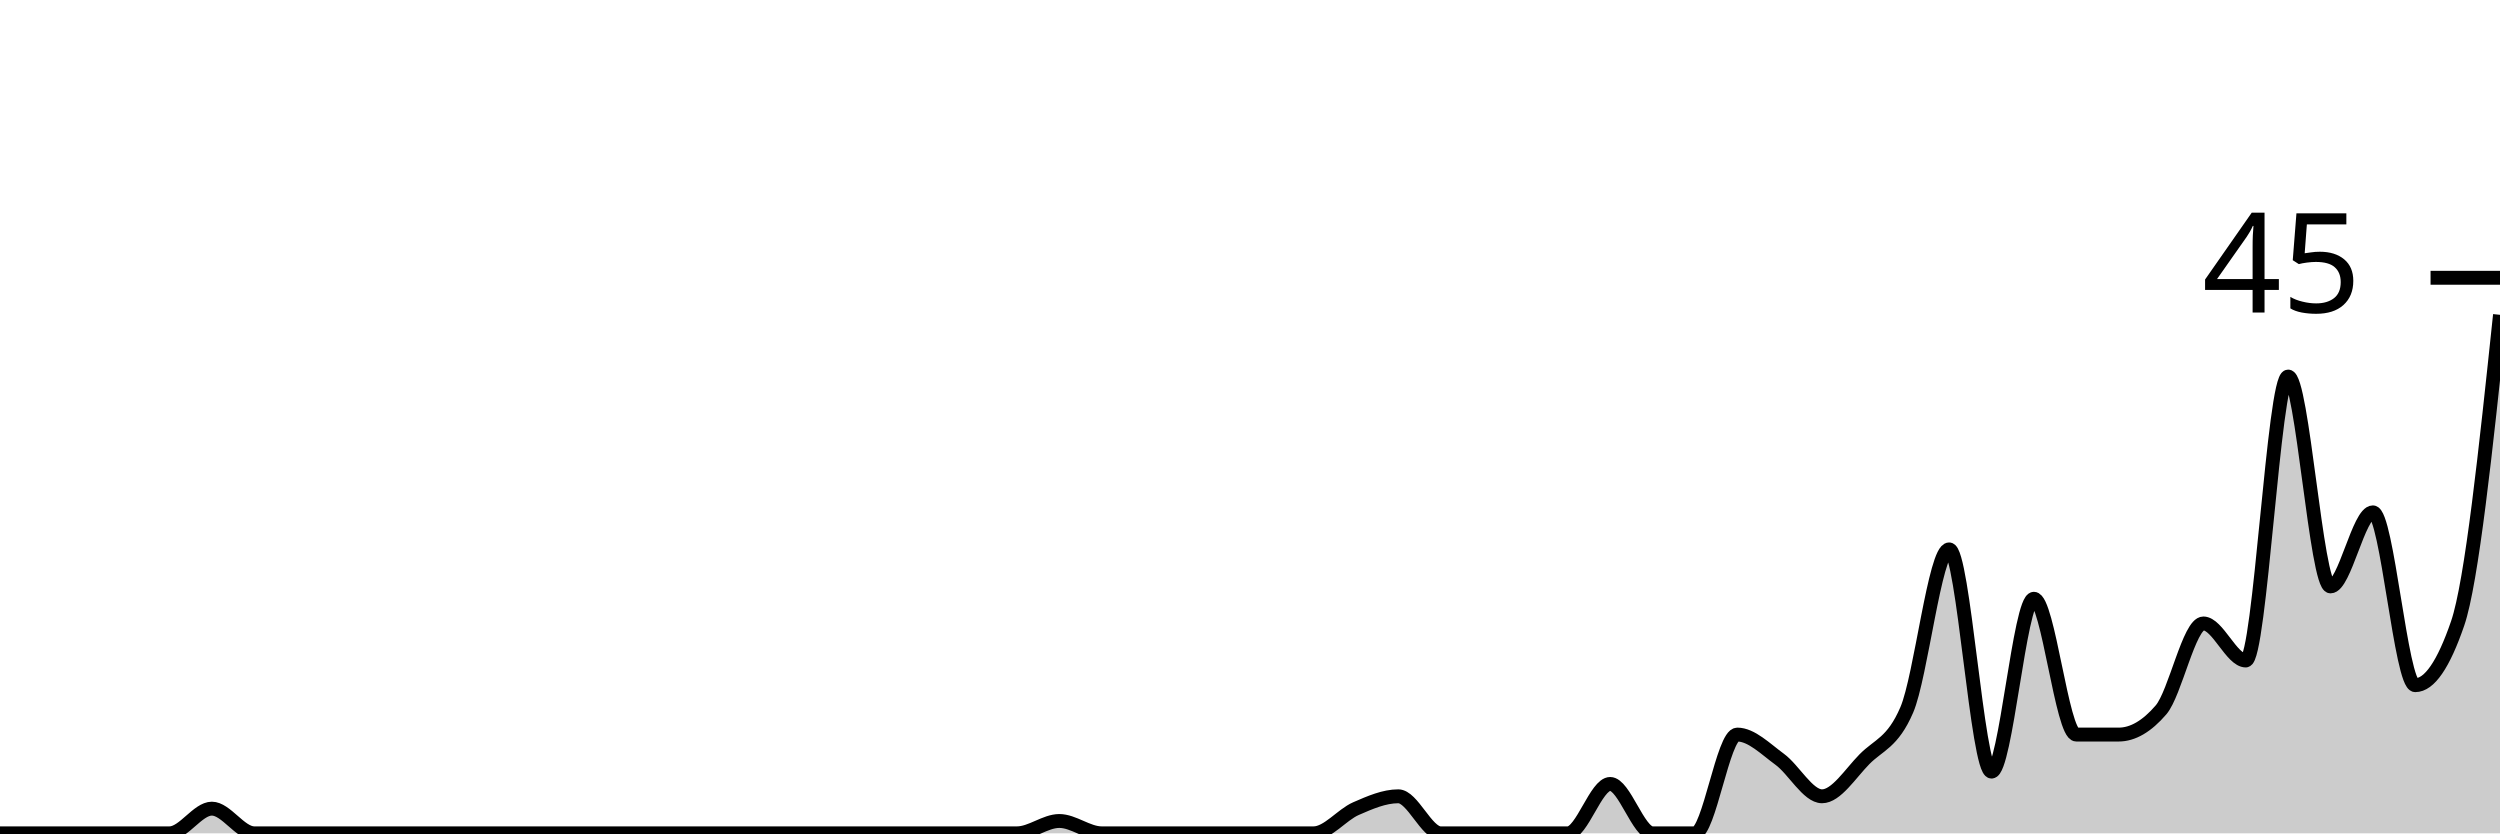
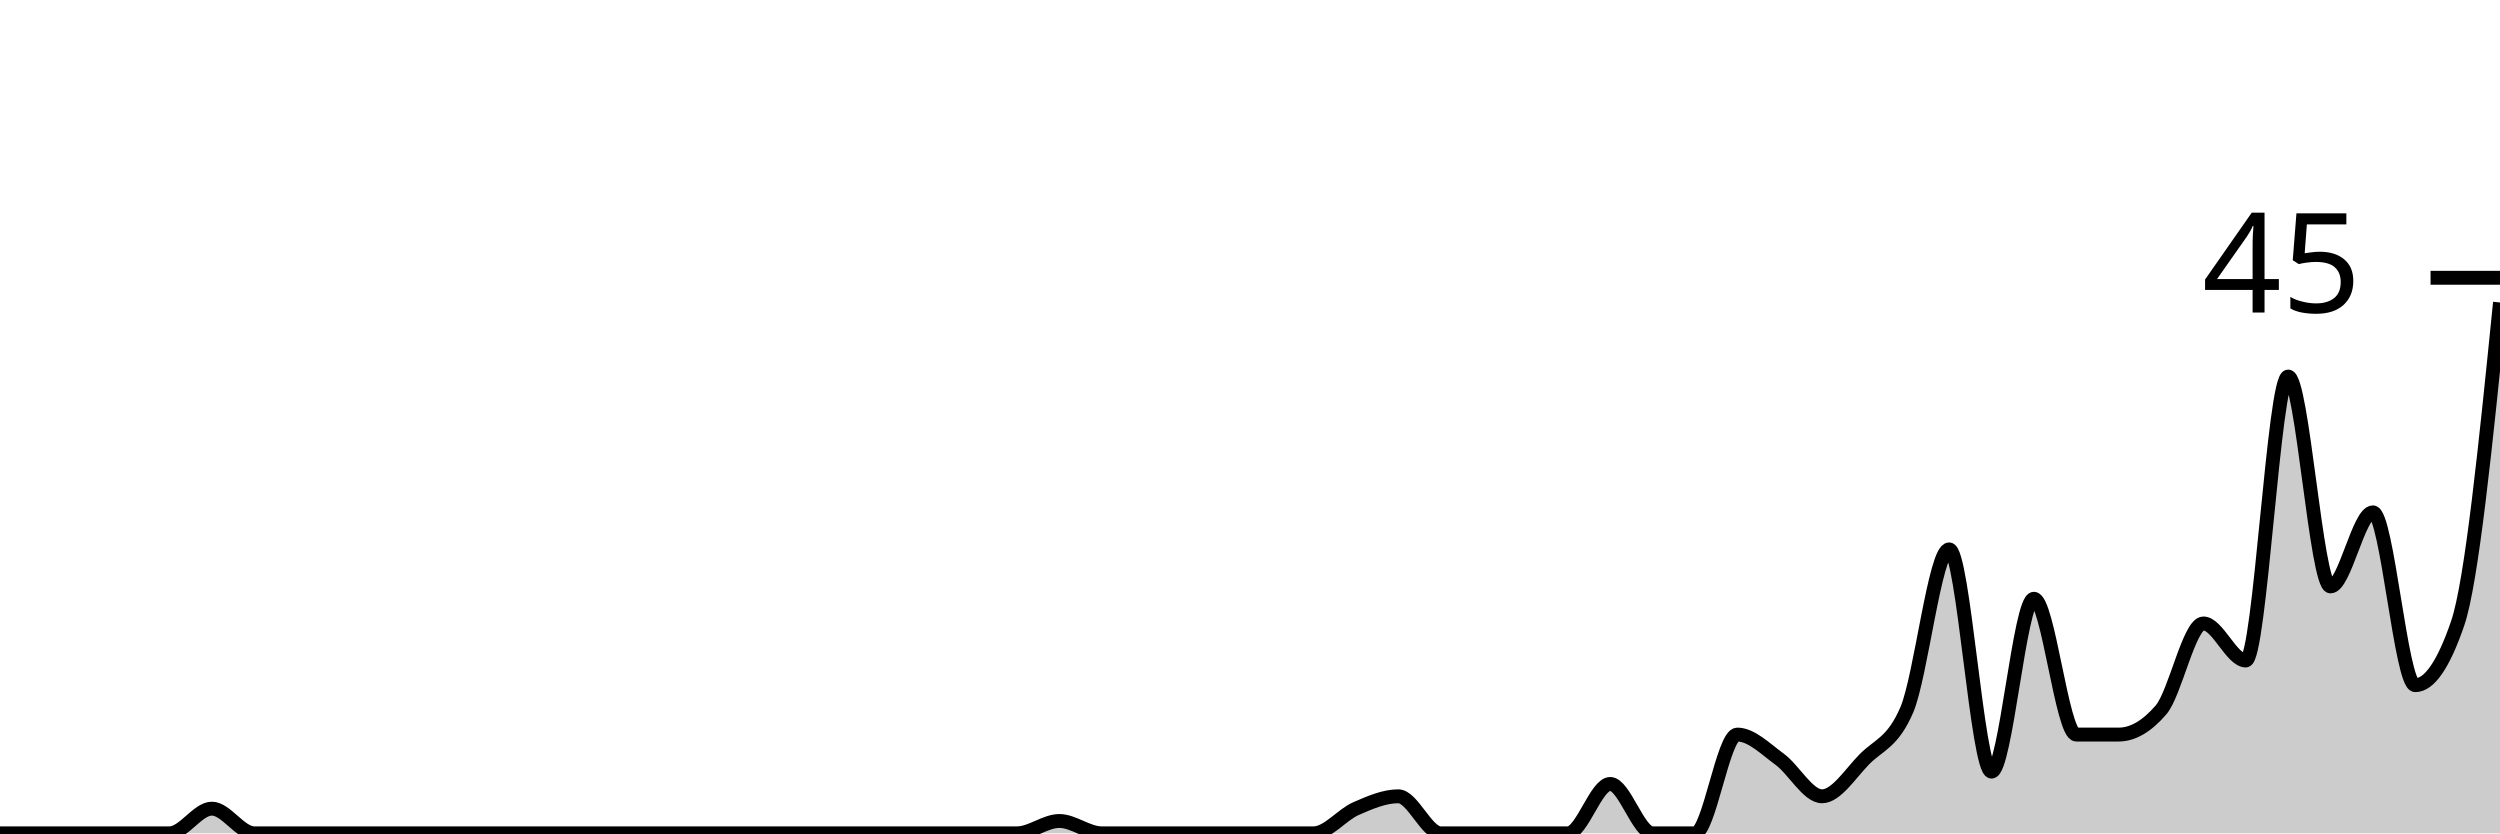
<svg xmlns="http://www.w3.org/2000/svg" viewBox="0 0 180 60">
  <g transform="translate(0,20)">
-     <path class="area" fill="rgba(0, 0, 0, 0.2)" d="M0,40C1.017,40,2.034,40,3.051,40C4.068,40,5.085,40,6.102,40C7.119,40,8.136,40,9.153,40C10.169,40,11.186,40,12.203,40C13.22,40,14.237,38.222,15.254,38.222C16.271,38.222,17.288,40,18.305,40C19.322,40,20.339,40,21.356,40C22.373,40,23.39,40,24.407,40C25.424,40,26.441,40,27.458,40C28.475,40,29.492,40,30.508,40C31.525,40,32.542,40,33.559,40C34.576,40,35.593,40,36.61,40C37.627,40,38.644,40,39.661,40C40.678,40,41.695,40,42.712,40C43.729,40,44.746,40,45.763,40C46.78,40,47.797,40,48.814,40C49.831,40,50.847,40,51.864,40C52.881,40,53.898,40,54.915,40C55.932,40,56.949,40,57.966,40C58.983,40,60,40,61.017,40C62.034,40,63.051,40,64.068,40C65.085,40,66.102,40,67.119,40C68.136,40,69.153,40,70.169,40C71.186,40,72.203,40,73.22,40C74.237,40,75.254,39.111,76.271,39.111C77.288,39.111,78.305,40,79.322,40C80.339,40,81.356,40,82.373,40C83.39,40,84.407,40,85.424,40C86.441,40,87.458,40,88.475,40C89.492,40,90.508,40,91.525,40C92.542,40,93.559,40,94.576,40C95.593,40,96.61,38.667,97.627,38.222C98.644,37.778,99.661,37.333,100.678,37.333C101.695,37.333,102.712,40,103.729,40C104.746,40,105.763,40,106.78,40C107.797,40,108.814,40,109.831,40C110.847,40,111.864,40,112.881,40C113.898,40,114.915,36.444,115.932,36.444C116.949,36.444,117.966,40,118.983,40C120,40,121.017,40,122.034,40C123.051,40,124.068,32.889,125.085,32.889C126.102,32.889,127.119,33.926,128.136,34.667C129.153,35.407,130.169,37.333,131.186,37.333C132.203,37.333,133.22,35.704,134.237,34.667C135.254,33.63,136.271,33.481,137.288,31.111C138.305,28.741,139.322,19.556,140.339,19.556C141.356,19.556,142.373,35.556,143.39,35.556C144.407,35.556,145.424,23.111,146.441,23.111C147.458,23.111,148.475,32.889,149.492,32.889C150.508,32.889,151.525,32.889,152.542,32.889C153.559,32.889,154.576,32.296,155.593,31.111C156.61,29.926,157.627,24.889,158.644,24.889C159.661,24.889,160.678,27.556,161.695,27.556C162.712,27.556,163.729,7.111,164.746,7.111C165.763,7.111,166.78,22.222,167.797,22.222C168.814,22.222,169.831,16.889,170.847,16.889C171.864,16.889,172.881,29.333,173.898,29.333C174.915,29.333,175.932,27.852,176.949,24.889C177.966,21.926,178.983,12.296,180,2.667L180,40C178.983,40,177.966,40,176.949,40C175.932,40,174.915,40,173.898,40C172.881,40,171.864,40,170.847,40C169.831,40,168.814,40,167.797,40C166.78,40,165.763,40,164.746,40C163.729,40,162.712,40,161.695,40C160.678,40,159.661,40,158.644,40C157.627,40,156.61,40,155.593,40C154.576,40,153.559,40,152.542,40C151.525,40,150.508,40,149.492,40C148.475,40,147.458,40,146.441,40C145.424,40,144.407,40,143.39,40C142.373,40,141.356,40,140.339,40C139.322,40,138.305,40,137.288,40C136.271,40,135.254,40,134.237,40C133.22,40,132.203,40,131.186,40C130.169,40,129.153,40,128.136,40C127.119,40,126.102,40,125.085,40C124.068,40,123.051,40,122.034,40C121.017,40,120,40,118.983,40C117.966,40,116.949,40,115.932,40C114.915,40,113.898,40,112.881,40C111.864,40,110.847,40,109.831,40C108.814,40,107.797,40,106.78,40C105.763,40,104.746,40,103.729,40C102.712,40,101.695,40,100.678,40C99.661,40,98.644,40,97.627,40C96.61,40,95.593,40,94.576,40C93.559,40,92.542,40,91.525,40C90.508,40,89.492,40,88.475,40C87.458,40,86.441,40,85.424,40C84.407,40,83.39,40,82.373,40C81.356,40,80.339,40,79.322,40C78.305,40,77.288,40,76.271,40C75.254,40,74.237,40,73.22,40C72.203,40,71.186,40,70.169,40C69.153,40,68.136,40,67.119,40C66.102,40,65.085,40,64.068,40C63.051,40,62.034,40,61.017,40C60,40,58.983,40,57.966,40C56.949,40,55.932,40,54.915,40C53.898,40,52.881,40,51.864,40C50.847,40,49.831,40,48.814,40C47.797,40,46.78,40,45.763,40C44.746,40,43.729,40,42.712,40C41.695,40,40.678,40,39.661,40C38.644,40,37.627,40,36.61,40C35.593,40,34.576,40,33.559,40C32.542,40,31.525,40,30.508,40C29.492,40,28.475,40,27.458,40C26.441,40,25.424,40,24.407,40C23.39,40,22.373,40,21.356,40C20.339,40,19.322,40,18.305,40C17.288,40,16.271,40,15.254,40C14.237,40,13.22,40,12.203,40C11.186,40,10.169,40,9.153,40C8.136,40,7.119,40,6.102,40C5.085,40,4.068,40,3.051,40C2.034,40,1.017,40,0,40Z" />
-     <path class="line" stroke="black" fill="none" d="M0,40C1.017,40,2.034,40,3.051,40C4.068,40,5.085,40,6.102,40C7.119,40,8.136,40,9.153,40C10.169,40,11.186,40,12.203,40C13.22,40,14.237,38.222,15.254,38.222C16.271,38.222,17.288,40,18.305,40C19.322,40,20.339,40,21.356,40C22.373,40,23.39,40,24.407,40C25.424,40,26.441,40,27.458,40C28.475,40,29.492,40,30.508,40C31.525,40,32.542,40,33.559,40C34.576,40,35.593,40,36.61,40C37.627,40,38.644,40,39.661,40C40.678,40,41.695,40,42.712,40C43.729,40,44.746,40,45.763,40C46.78,40,47.797,40,48.814,40C49.831,40,50.847,40,51.864,40C52.881,40,53.898,40,54.915,40C55.932,40,56.949,40,57.966,40C58.983,40,60,40,61.017,40C62.034,40,63.051,40,64.068,40C65.085,40,66.102,40,67.119,40C68.136,40,69.153,40,70.169,40C71.186,40,72.203,40,73.22,40C74.237,40,75.254,39.111,76.271,39.111C77.288,39.111,78.305,40,79.322,40C80.339,40,81.356,40,82.373,40C83.39,40,84.407,40,85.424,40C86.441,40,87.458,40,88.475,40C89.492,40,90.508,40,91.525,40C92.542,40,93.559,40,94.576,40C95.593,40,96.61,38.667,97.627,38.222C98.644,37.778,99.661,37.333,100.678,37.333C101.695,37.333,102.712,40,103.729,40C104.746,40,105.763,40,106.78,40C107.797,40,108.814,40,109.831,40C110.847,40,111.864,40,112.881,40C113.898,40,114.915,36.444,115.932,36.444C116.949,36.444,117.966,40,118.983,40C120,40,121.017,40,122.034,40C123.051,40,124.068,32.889,125.085,32.889C126.102,32.889,127.119,33.926,128.136,34.667C129.153,35.407,130.169,37.333,131.186,37.333C132.203,37.333,133.22,35.704,134.237,34.667C135.254,33.63,136.271,33.481,137.288,31.111C138.305,28.741,139.322,19.556,140.339,19.556C141.356,19.556,142.373,35.556,143.39,35.556C144.407,35.556,145.424,23.111,146.441,23.111C147.458,23.111,148.475,32.889,149.492,32.889C150.508,32.889,151.525,32.889,152.542,32.889C153.559,32.889,154.576,32.296,155.593,31.111C156.61,29.926,157.627,24.889,158.644,24.889C159.661,24.889,160.678,27.556,161.695,27.556C162.712,27.556,163.729,7.111,164.746,7.111C165.763,7.111,166.78,22.222,167.797,22.222C168.814,22.222,169.831,16.889,170.847,16.889C171.864,16.889,172.881,29.333,173.898,29.333C174.915,29.333,175.932,27.852,176.949,24.889C177.966,21.926,178.983,12.296,180,2.667" />
+     <path class="area" fill="rgba(0, 0, 0, 0.2)" d="M0,40C1.017,40,2.034,40,3.051,40C4.068,40,5.085,40,6.102,40C7.119,40,8.136,40,9.153,40C10.169,40,11.186,40,12.203,40C13.22,40,14.237,38.222,15.254,38.222C16.271,38.222,17.288,40,18.305,40C19.322,40,20.339,40,21.356,40C22.373,40,23.39,40,24.407,40C25.424,40,26.441,40,27.458,40C28.475,40,29.492,40,30.508,40C31.525,40,32.542,40,33.559,40C34.576,40,35.593,40,36.61,40C37.627,40,38.644,40,39.661,40C40.678,40,41.695,40,42.712,40C43.729,40,44.746,40,45.763,40C46.78,40,47.797,40,48.814,40C49.831,40,50.847,40,51.864,40C52.881,40,53.898,40,54.915,40C55.932,40,56.949,40,57.966,40C58.983,40,60,40,61.017,40C62.034,40,63.051,40,64.068,40C65.085,40,66.102,40,67.119,40C68.136,40,69.153,40,70.169,40C71.186,40,72.203,40,73.22,40C74.237,40,75.254,39.111,76.271,39.111C77.288,39.111,78.305,40,79.322,40C80.339,40,81.356,40,82.373,40C83.39,40,84.407,40,85.424,40C86.441,40,87.458,40,88.475,40C89.492,40,90.508,40,91.525,40C92.542,40,93.559,40,94.576,40C95.593,40,96.61,38.667,97.627,38.222C98.644,37.778,99.661,37.333,100.678,37.333C101.695,37.333,102.712,40,103.729,40C104.746,40,105.763,40,106.78,40C107.797,40,108.814,40,109.831,40C110.847,40,111.864,40,112.881,40C113.898,40,114.915,36.444,115.932,36.444C116.949,36.444,117.966,40,118.983,40C120,40,121.017,40,122.034,40C123.051,40,124.068,32.889,125.085,32.889C126.102,32.889,127.119,33.926,128.136,34.667C129.153,35.407,130.169,37.333,131.186,37.333C132.203,37.333,133.22,35.704,134.237,34.667C135.254,33.63,136.271,33.481,137.288,31.111C138.305,28.741,139.322,19.556,140.339,19.556C141.356,19.556,142.373,35.556,143.39,35.556C144.407,35.556,145.424,23.111,146.441,23.111C147.458,23.111,148.475,32.889,149.492,32.889C150.508,32.889,151.525,32.889,152.542,32.889C153.559,32.889,154.576,32.296,155.593,31.111C156.61,29.926,157.627,24.889,158.644,24.889C159.661,24.889,160.678,27.556,161.695,27.556C162.712,27.556,163.729,7.111,164.746,7.111C165.763,7.111,166.78,22.222,167.797,22.222C168.814,22.222,169.831,16.889,170.847,16.889C171.864,16.889,172.881,29.333,173.898,29.333C174.915,29.333,175.932,27.852,176.949,24.889C177.966,21.926,178.983,11.852,180,1.778L180,40C178.983,40,177.966,40,176.949,40C175.932,40,174.915,40,173.898,40C172.881,40,171.864,40,170.847,40C169.831,40,168.814,40,167.797,40C166.78,40,165.763,40,164.746,40C163.729,40,162.712,40,161.695,40C160.678,40,159.661,40,158.644,40C157.627,40,156.61,40,155.593,40C154.576,40,153.559,40,152.542,40C151.525,40,150.508,40,149.492,40C148.475,40,147.458,40,146.441,40C145.424,40,144.407,40,143.39,40C142.373,40,141.356,40,140.339,40C139.322,40,138.305,40,137.288,40C136.271,40,135.254,40,134.237,40C133.22,40,132.203,40,131.186,40C130.169,40,129.153,40,128.136,40C127.119,40,126.102,40,125.085,40C124.068,40,123.051,40,122.034,40C121.017,40,120,40,118.983,40C117.966,40,116.949,40,115.932,40C114.915,40,113.898,40,112.881,40C111.864,40,110.847,40,109.831,40C108.814,40,107.797,40,106.78,40C105.763,40,104.746,40,103.729,40C102.712,40,101.695,40,100.678,40C99.661,40,98.644,40,97.627,40C96.61,40,95.593,40,94.576,40C93.559,40,92.542,40,91.525,40C90.508,40,89.492,40,88.475,40C87.458,40,86.441,40,85.424,40C84.407,40,83.39,40,82.373,40C81.356,40,80.339,40,79.322,40C78.305,40,77.288,40,76.271,40C75.254,40,74.237,40,73.22,40C72.203,40,71.186,40,70.169,40C69.153,40,68.136,40,67.119,40C66.102,40,65.085,40,64.068,40C63.051,40,62.034,40,61.017,40C60,40,58.983,40,57.966,40C56.949,40,55.932,40,54.915,40C53.898,40,52.881,40,51.864,40C50.847,40,49.831,40,48.814,40C47.797,40,46.78,40,45.763,40C44.746,40,43.729,40,42.712,40C41.695,40,40.678,40,39.661,40C38.644,40,37.627,40,36.61,40C35.593,40,34.576,40,33.559,40C32.542,40,31.525,40,30.508,40C29.492,40,28.475,40,27.458,40C26.441,40,25.424,40,24.407,40C23.39,40,22.373,40,21.356,40C20.339,40,19.322,40,18.305,40C17.288,40,16.271,40,15.254,40C14.237,40,13.22,40,12.203,40C11.186,40,10.169,40,9.153,40C8.136,40,7.119,40,6.102,40C5.085,40,4.068,40,3.051,40C2.034,40,1.017,40,0,40Z" />
+     <path class="line" stroke="black" fill="none" d="M0,40C1.017,40,2.034,40,3.051,40C4.068,40,5.085,40,6.102,40C7.119,40,8.136,40,9.153,40C10.169,40,11.186,40,12.203,40C13.22,40,14.237,38.222,15.254,38.222C16.271,38.222,17.288,40,18.305,40C19.322,40,20.339,40,21.356,40C22.373,40,23.39,40,24.407,40C25.424,40,26.441,40,27.458,40C28.475,40,29.492,40,30.508,40C31.525,40,32.542,40,33.559,40C34.576,40,35.593,40,36.61,40C37.627,40,38.644,40,39.661,40C40.678,40,41.695,40,42.712,40C43.729,40,44.746,40,45.763,40C46.78,40,47.797,40,48.814,40C49.831,40,50.847,40,51.864,40C52.881,40,53.898,40,54.915,40C55.932,40,56.949,40,57.966,40C58.983,40,60,40,61.017,40C62.034,40,63.051,40,64.068,40C65.085,40,66.102,40,67.119,40C68.136,40,69.153,40,70.169,40C71.186,40,72.203,40,73.22,40C74.237,40,75.254,39.111,76.271,39.111C77.288,39.111,78.305,40,79.322,40C80.339,40,81.356,40,82.373,40C83.39,40,84.407,40,85.424,40C86.441,40,87.458,40,88.475,40C89.492,40,90.508,40,91.525,40C92.542,40,93.559,40,94.576,40C95.593,40,96.61,38.667,97.627,38.222C98.644,37.778,99.661,37.333,100.678,37.333C101.695,37.333,102.712,40,103.729,40C104.746,40,105.763,40,106.78,40C107.797,40,108.814,40,109.831,40C110.847,40,111.864,40,112.881,40C113.898,40,114.915,36.444,115.932,36.444C116.949,36.444,117.966,40,118.983,40C120,40,121.017,40,122.034,40C123.051,40,124.068,32.889,125.085,32.889C126.102,32.889,127.119,33.926,128.136,34.667C129.153,35.407,130.169,37.333,131.186,37.333C132.203,37.333,133.22,35.704,134.237,34.667C135.254,33.63,136.271,33.481,137.288,31.111C138.305,28.741,139.322,19.556,140.339,19.556C141.356,19.556,142.373,35.556,143.39,35.556C144.407,35.556,145.424,23.111,146.441,23.111C147.458,23.111,148.475,32.889,149.492,32.889C150.508,32.889,151.525,32.889,152.542,32.889C153.559,32.889,154.576,32.296,155.593,31.111C156.61,29.926,157.627,24.889,158.644,24.889C159.661,24.889,160.678,27.556,161.695,27.556C162.712,27.556,163.729,7.111,164.746,7.111C165.763,7.111,166.78,22.222,167.797,22.222C168.814,22.222,169.831,16.889,170.847,16.889C171.864,16.889,172.881,29.333,173.898,29.333C174.915,29.333,175.932,27.852,176.949,24.889C177.966,21.926,178.983,11.852,180,1.778" />
    <path class="axis-ceiling" stroke-width="1" stroke="black" fill="none" d="M175,0L180,0" />
    <text class="axis-ceiling-label" font-family="sans-serif" text-anchor="end" font-size="10px" x="170" y="2.5">45</text>
  </g>
</svg>
